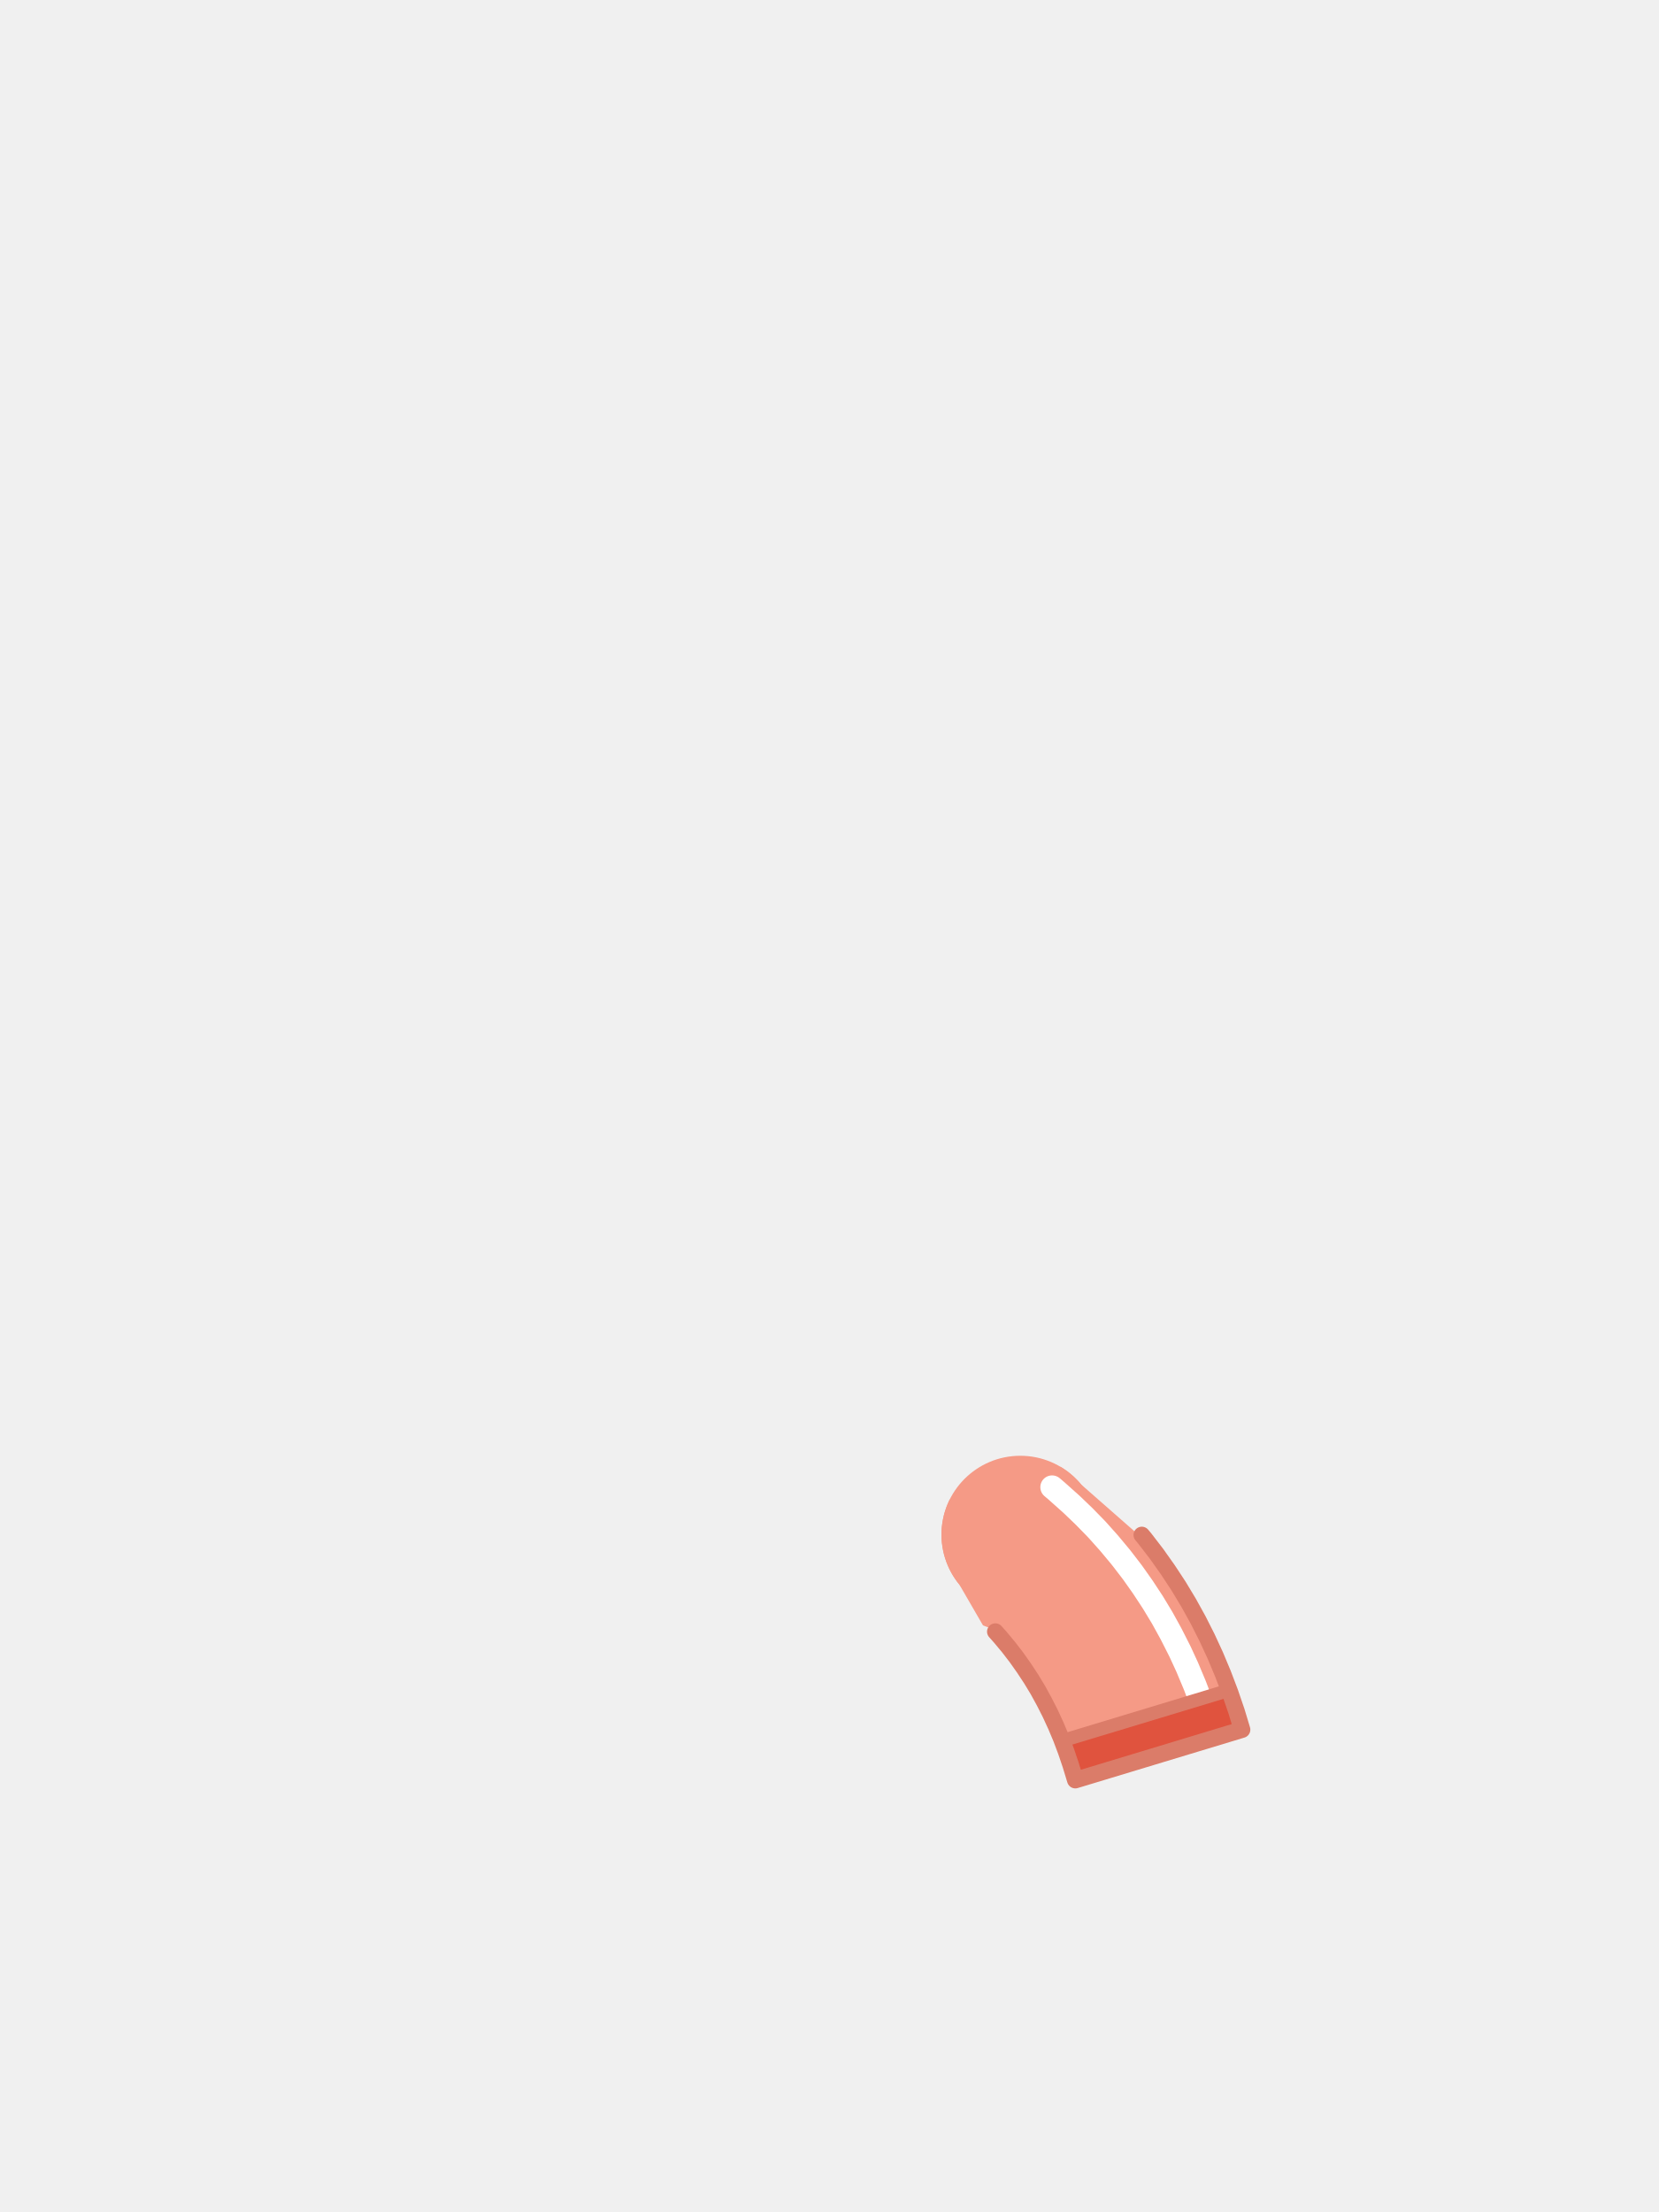
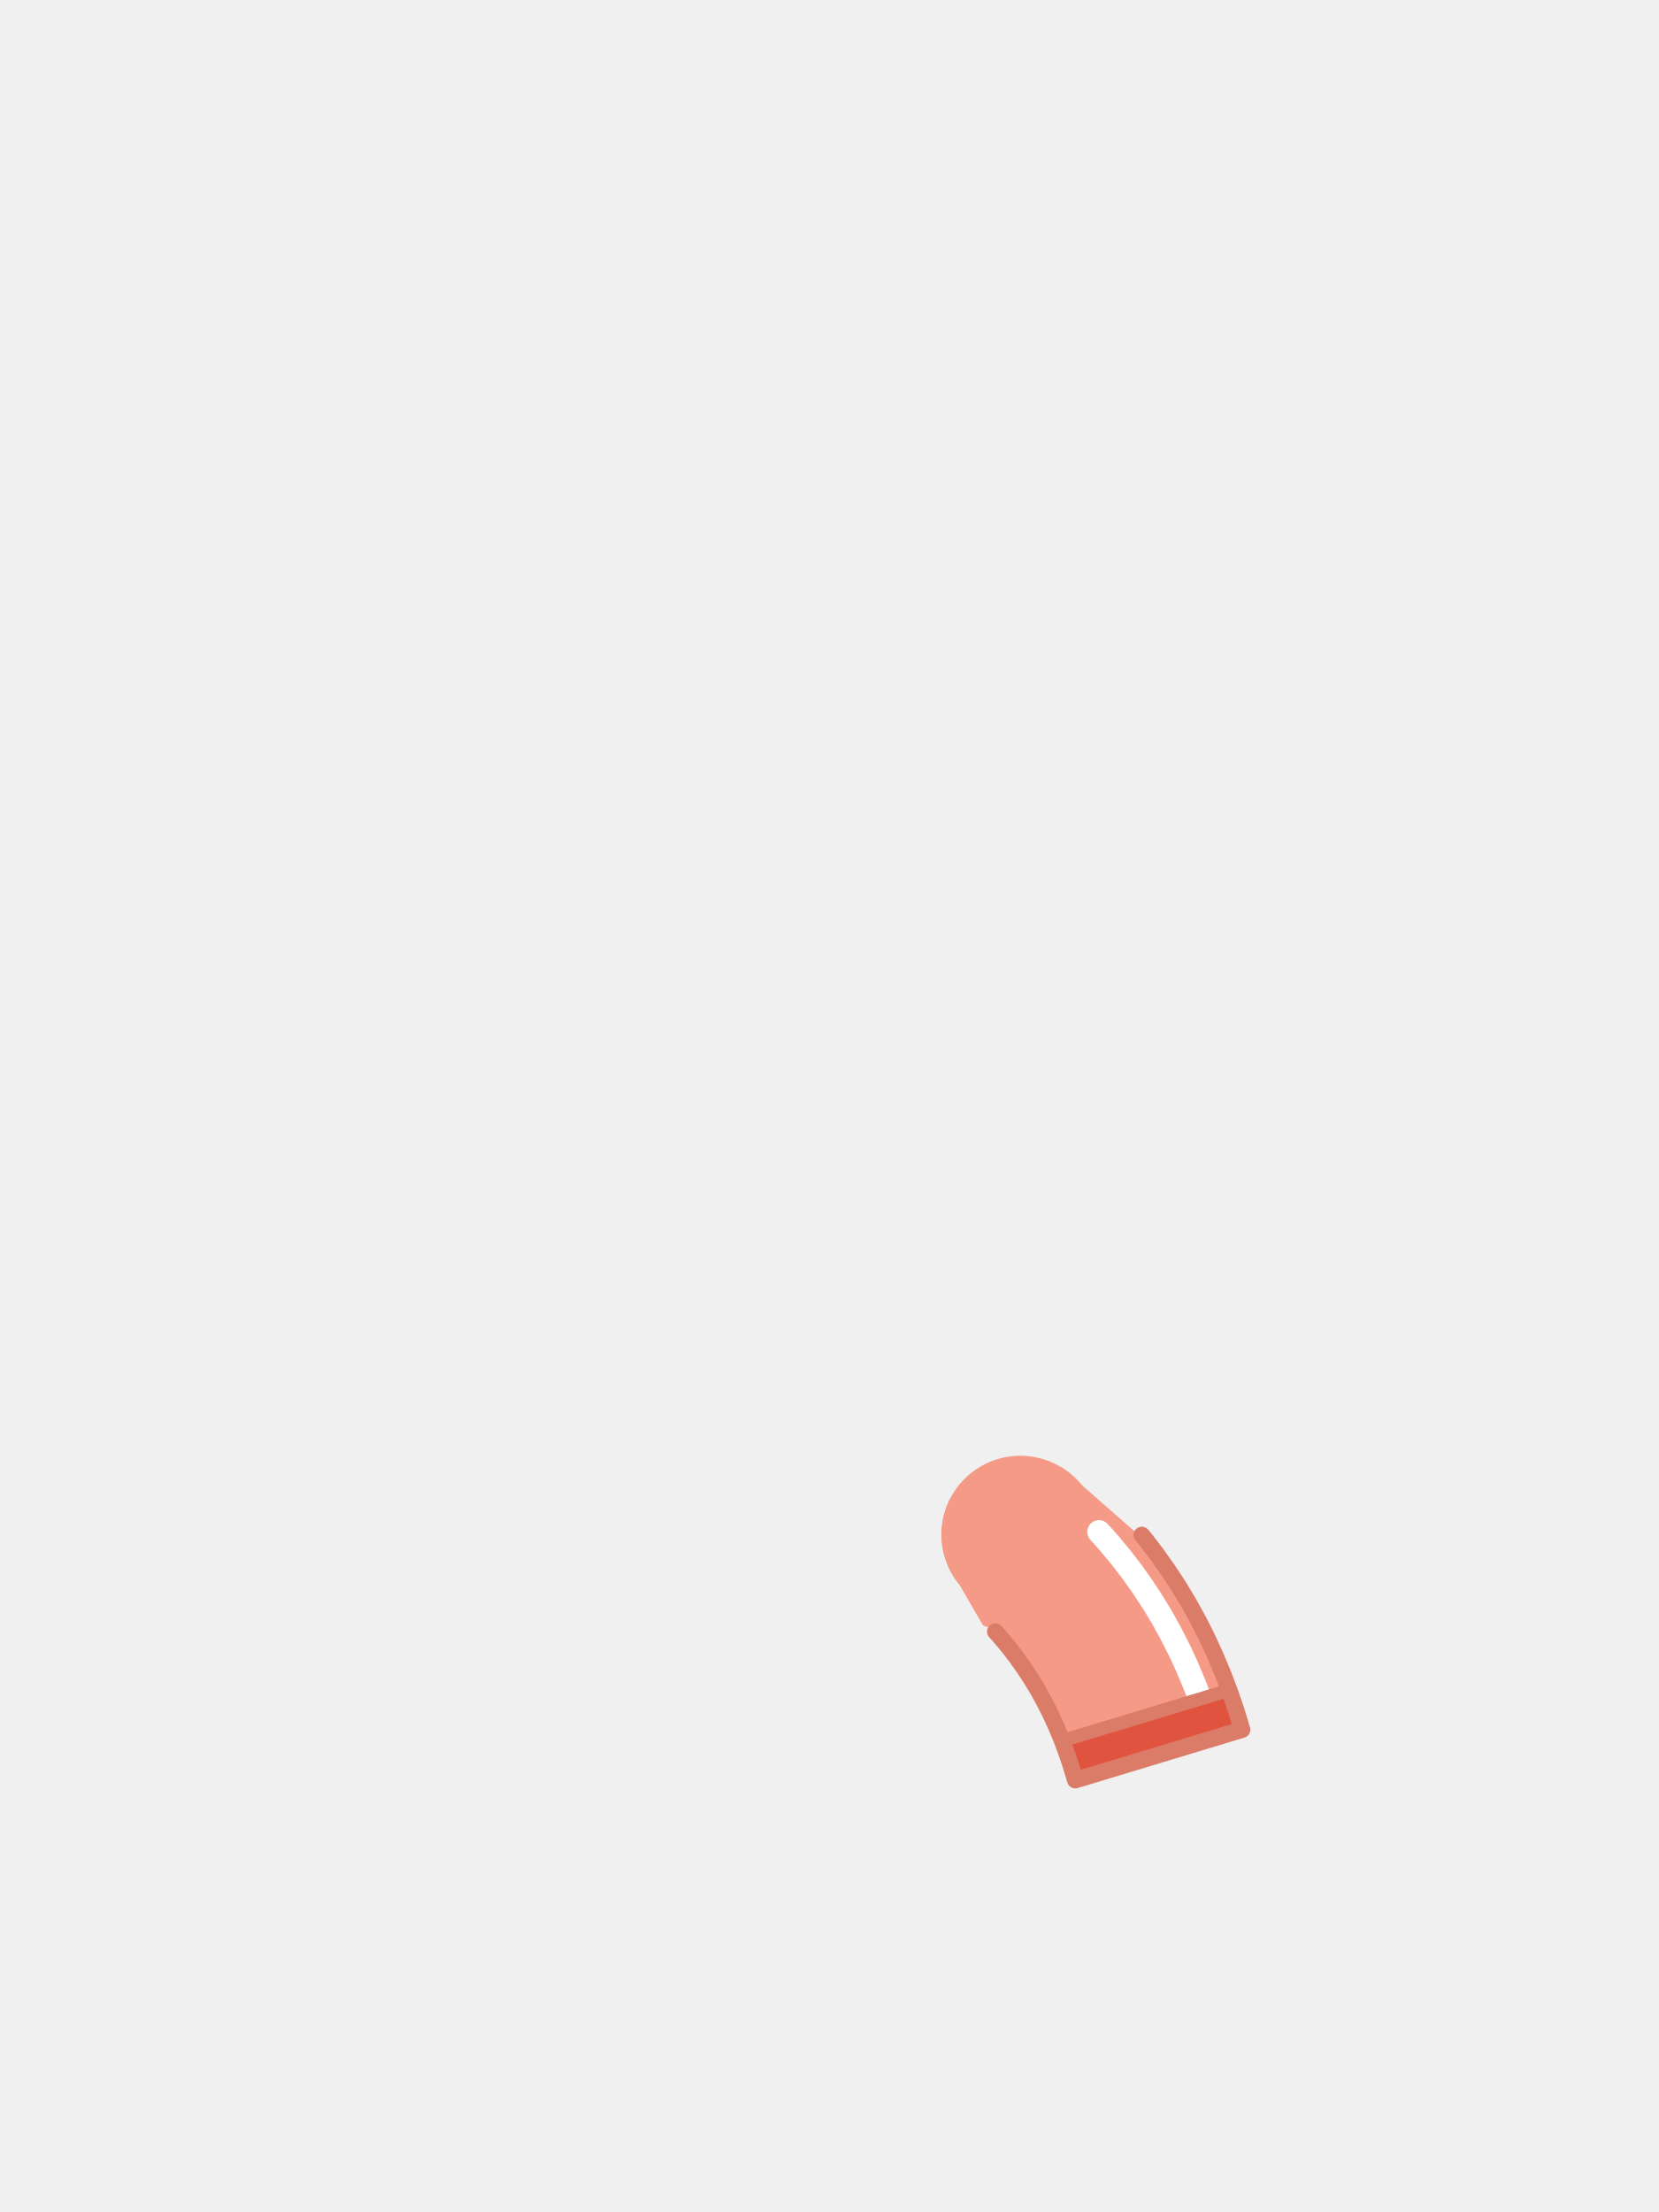
<svg xmlns="http://www.w3.org/2000/svg" viewBox="0 0 240 320">
  <circle cx="147.6" cy="222" r="11.4" fill="#F59A86" />
  <path d="M 152.74 212.48 L 152.70 212.49 L 150.16 213.44 L 150.12 213.46 L 147.54 214.33 L 147.49 214.34 L 144.88 215.13 L 144.84 215.15 L 142.19 215.86 L 142.15 215.87 L 139.48 216.50 L 139.44 216.50 L 137.40 216.92 L 137.29 217.13 L 137.18 217.38 L 137.07 217.64 L 136.96 217.90 L 136.87 218.16 L 136.78 218.42 L 136.69 218.69 L 136.61 218.96 L 136.54 219.23 L 136.48 219.50 L 136.42 219.78 L 136.37 220.05 L 136.32 220.33 L 136.29 220.60 L 136.25 220.88 L 136.23 221.16 L 136.21 221.44 L 136.20 221.72 L 136.20 222.00 L 136.20 222.28 L 136.21 222.56 L 136.23 222.84 L 136.25 223.12 L 136.29 223.40 L 136.32 223.67 L 136.37 223.95 L 136.42 224.22 L 136.48 224.50 L 136.54 224.77 L 136.61 225.04 L 136.69 225.31 L 136.78 225.58 L 136.87 225.84 L 136.96 226.10 L 137.07 226.36 L 137.18 226.62 L 137.29 226.87 L 137.42 227.13 L 137.55 227.37 L 137.68 227.62 L 137.82 227.86 L 137.97 228.10 L 138.12 228.33 L 138.28 228.56 L 138.44 228.79 L 138.61 229.01 L 138.79 229.23 L 138.79 229.24 L 138.79 229.24 L 142.20 235.13 L 142.49 235.25 L 142.82 235.37 L 143.48 235.59 L 143.63 235.63 L 144.72 236.86 L 145.92 238.30 L 147.05 239.77 L 148.13 241.30 L 149.17 242.88 L 150.14 244.48 L 151.05 246.14 L 151.93 247.87 L 152.75 249.65 L 153.52 251.48 L 154.23 253.37 L 154.89 255.32 L 155.56 257.52 L 179.68 250.22 L 178.89 247.60 L 177.95 244.85 L 176.92 242.14 L 175.81 239.49 L 174.61 236.89 L 173.33 234.36 L 171.96 231.88 L 170.49 229.44 L 168.95 227.10 L 167.33 224.81 L 166.22 223.37 L 156.41 214.76 L 156.41 214.76 L 156.23 214.55 L 156.05 214.34 L 155.86 214.14 L 155.66 213.94 L 155.46 213.74 L 155.26 213.55 L 155.05 213.37 L 154.83 213.19 L 154.61 213.01 L 154.39 212.84 L 154.16 212.68 L 153.93 212.52 L 153.70 212.37 L 153.46 212.22 L 153.42 212.20 Z" fill="#F59A86" />
-   <path d="M 152.20 215.14 L 152.94 215.77 L 153.06 215.88 L 154.83 217.46 L 155.05 217.66 L 156.75 219.29 L 156.94 219.48 L 158.58 221.16 L 158.83 221.43 L 160.39 223.18 L 160.57 223.39 L 162.06 225.18 L 162.26 225.43 L 163.69 227.29 L 163.89 227.56 L 165.24 229.47 L 165.39 229.69 L 166.68 231.65 L 166.85 231.92 L 168.07 233.94 L 168.23 234.22 L 169.37 236.29 L 169.50 236.54 L 170.58 238.67 L 170.72 238.95 L 171.73 241.14 L 171.84 241.40 L 172.78 243.64 L 172.89 243.91 L 173.32 245.04" fill="none" stroke="#FFFFFF" stroke-width="3.4" stroke-linecap="round" />
+   <path d="M 158.99 221.61 L 160.39 223.18 L 160.57 223.39 L 162.06 225.18 L 162.26 225.43 L 163.69 227.29 L 163.89 227.56 L 165.24 229.47 L 165.39 229.69 L 166.68 231.65 L 166.85 231.92 L 168.07 233.94 L 168.23 234.22 L 169.37 236.29 L 169.50 236.54 L 170.58 238.67 L 170.72 238.95 L 171.73 241.14 L 171.84 241.40 L 172.78 243.64 L 172.89 243.91 L 173.32 245.04" fill="none" stroke="#FFFFFF" stroke-width="3.4" stroke-linecap="round" />
  <path d="M 177.82 244.51 L 153.65 251.83 L 154.23 253.37 L 154.89 255.32 L 155.56 257.52 L 165.60 254.48 L 179.68 250.22 L 178.89 247.60 L 177.95 244.85 Z" fill="#E0533E" />
  <path d="M 177.63 244.57 L 153.84 251.77" fill="none" stroke="#DB7C69" stroke-width="1.92" stroke-linecap="round" />
  <path d="M 165.18 222.06 L 165.60 222.56 L 167.33 224.81 L 168.95 227.10 L 170.49 229.44 L 171.96 231.88 L 173.33 234.36 L 174.61 236.89 L 175.81 239.49 L 176.92 242.14 L 177.95 244.85 L 178.89 247.60 L 179.68 250.22 L 155.56 257.52 L 154.89 255.32 L 154.23 253.37 L 153.52 251.48 L 152.75 249.65 L 151.93 247.87 L 151.05 246.14 L 150.14 244.48 L 149.17 242.88 L 148.13 241.30 L 147.05 239.77 L 145.92 238.30 L 144.72 236.86 L 143.99 236.04" fill="none" stroke="#DB7C69" stroke-width="2.4" stroke-linecap="round" stroke-linejoin="round" />
</svg>
